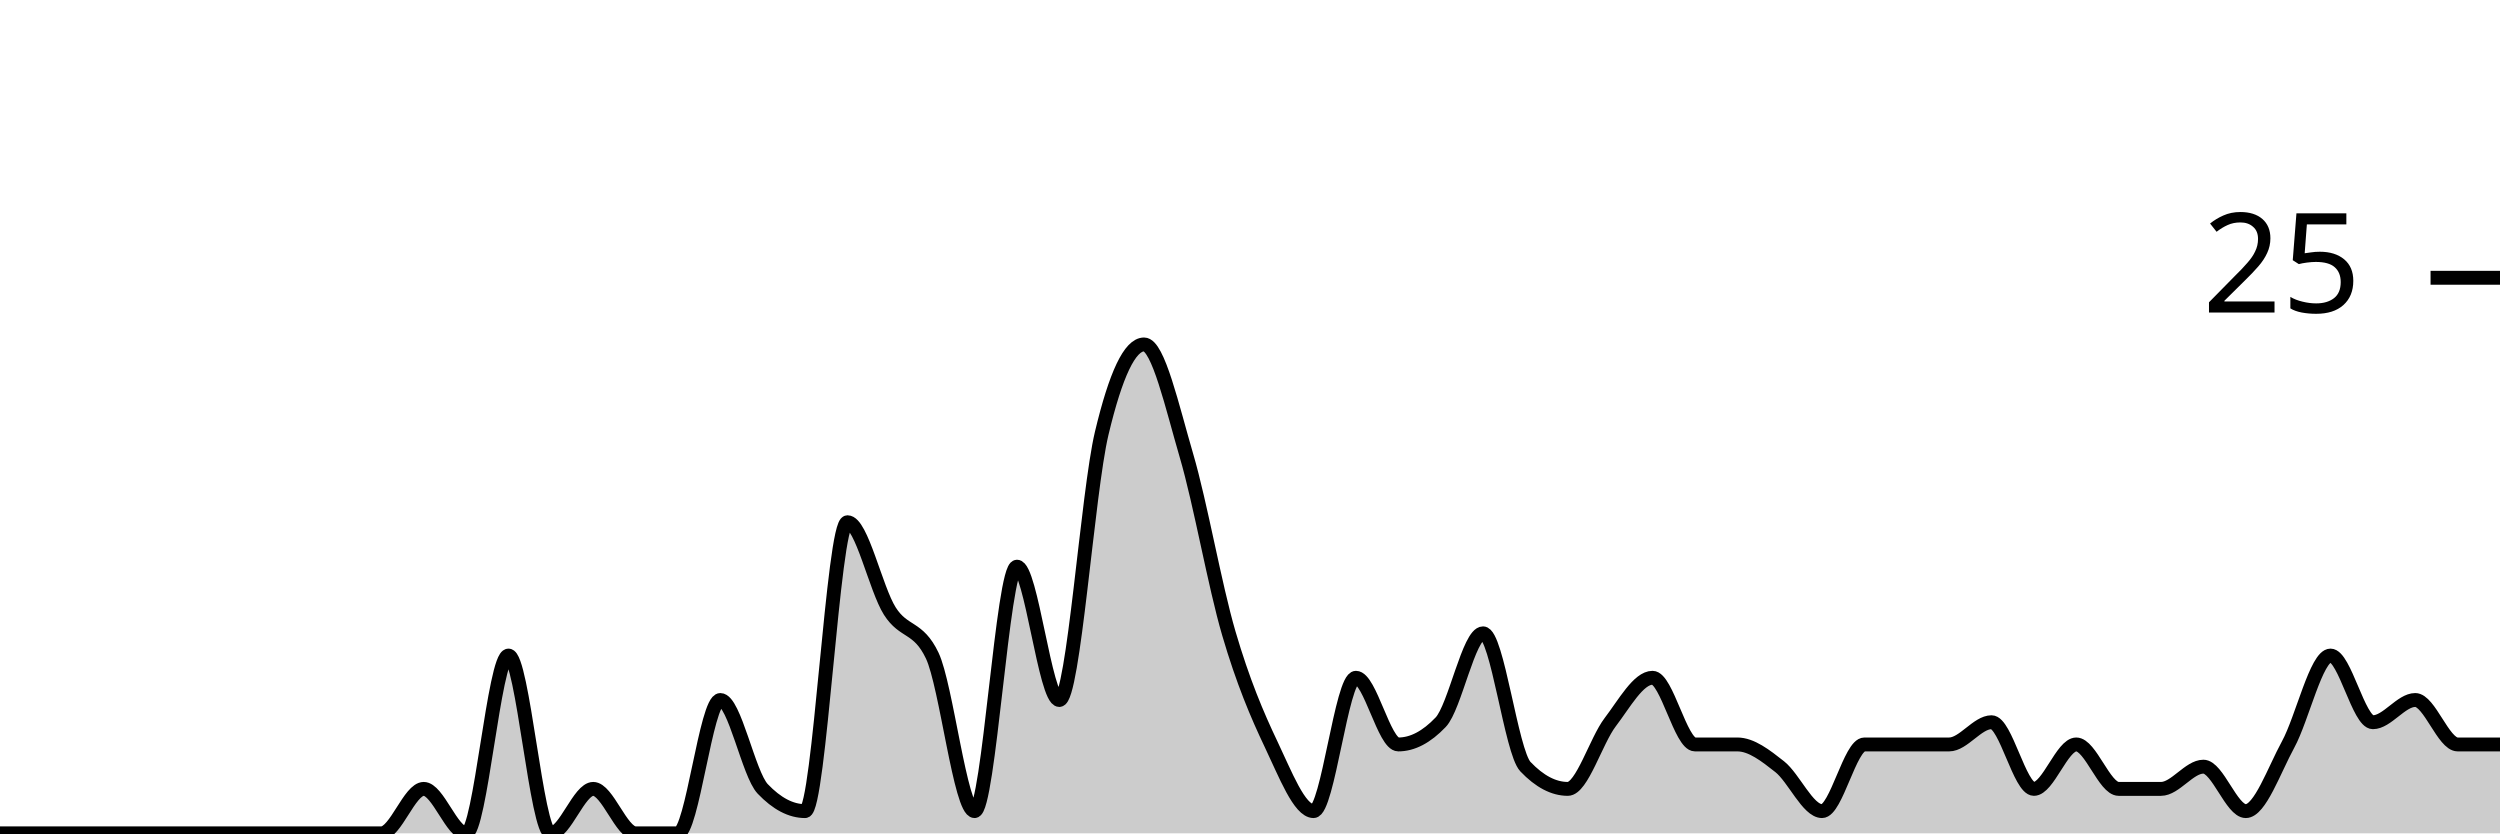
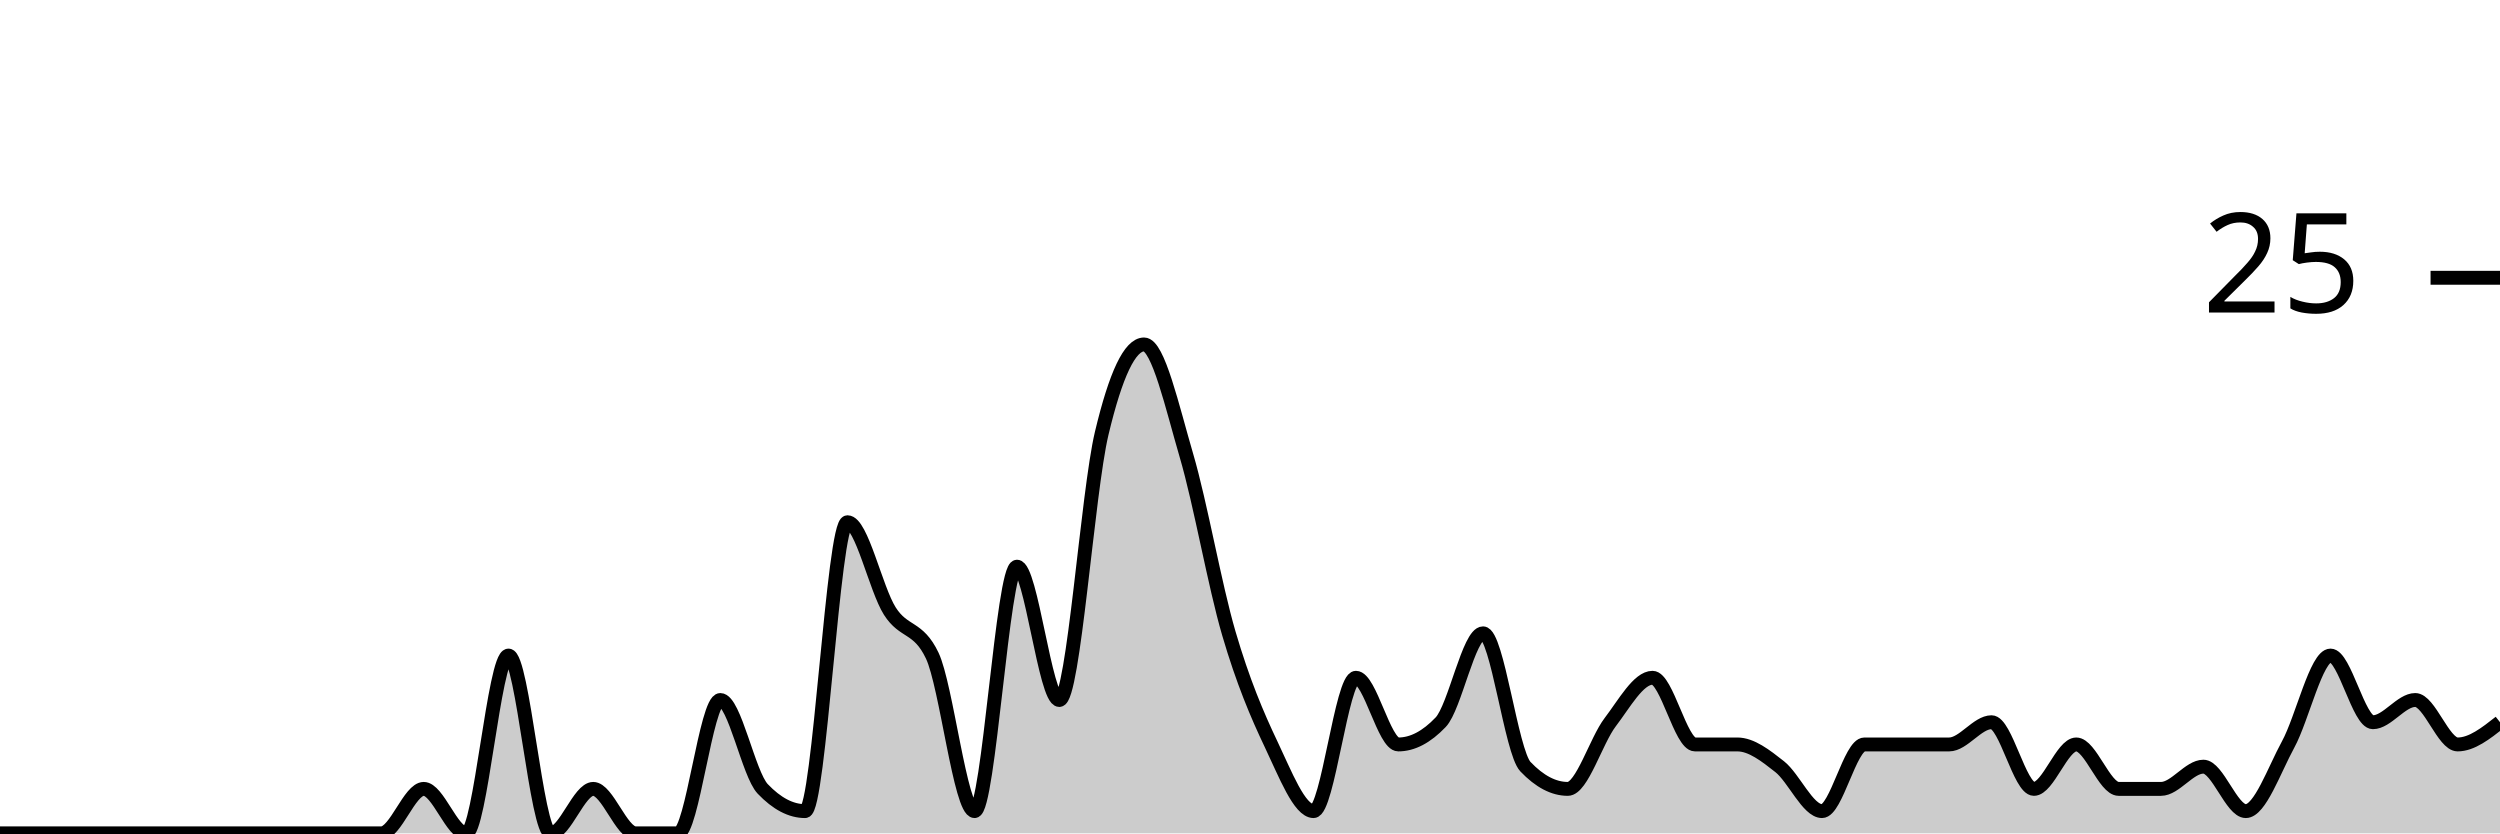
<svg xmlns="http://www.w3.org/2000/svg" viewBox="0 0 180 60">
  <g transform="translate(0,20)">
-     <path class="area" fill="rgba(0, 0, 0, 0.2)" d="M0,40C1.017,40,2.034,40,3.051,40C4.068,40,5.085,40,6.102,40C7.119,40,8.136,40,9.153,40C10.169,40,11.186,40,12.203,40C13.22,40,14.237,40,15.254,40C16.271,40,17.288,40,18.305,40C19.322,40,20.339,40,21.356,40C22.373,40,23.39,40,24.407,40C25.424,40,26.441,40,27.458,40C28.475,40,29.492,36.8,30.508,36.8C31.525,36.8,32.542,40,33.559,40C34.576,40,35.593,27.2,36.61,27.2C37.627,27.2,38.644,40,39.661,40C40.678,40,41.695,36.8,42.712,36.8C43.729,36.8,44.746,40,45.763,40C46.78,40,47.797,40,48.814,40C49.831,40,50.847,30.4,51.864,30.4C52.881,30.4,53.898,35.733,54.915,36.8C55.932,37.867,56.949,38.4,57.966,38.4C58.983,38.4,60,17.6,61.017,17.6C62.034,17.6,63.051,22.4,64.068,24C65.085,25.6,66.102,25.067,67.119,27.2C68.136,29.333,69.153,38.4,70.169,38.4C71.186,38.4,72.203,20.8,73.22,20.8C74.237,20.8,75.254,30.4,76.271,30.4C77.288,30.4,78.305,15.467,79.322,11.2C80.339,6.933,81.356,4.8,82.373,4.8C83.39,4.8,84.407,9.333,85.424,12.8C86.441,16.267,87.458,22.133,88.475,25.6C89.492,29.067,90.508,31.467,91.525,33.6C92.542,35.733,93.559,38.4,94.576,38.4C95.593,38.4,96.61,28.8,97.627,28.8C98.644,28.8,99.661,33.6,100.678,33.6C101.695,33.6,102.712,33.067,103.729,32C104.746,30.933,105.763,25.6,106.78,25.6C107.797,25.6,108.814,34.133,109.831,35.2C110.847,36.267,111.864,36.8,112.881,36.8C113.898,36.8,114.915,33.333,115.932,32C116.949,30.667,117.966,28.8,118.983,28.8C120,28.8,121.017,33.6,122.034,33.6C123.051,33.6,124.068,33.6,125.085,33.6C126.102,33.6,127.119,34.4,128.136,35.2C129.153,36,130.169,38.4,131.186,38.4C132.203,38.4,133.22,33.6,134.237,33.6C135.254,33.6,136.271,33.6,137.288,33.6C138.305,33.6,139.322,33.6,140.339,33.6C141.356,33.6,142.373,32,143.39,32C144.407,32,145.424,36.8,146.441,36.8C147.458,36.8,148.475,33.6,149.492,33.6C150.508,33.6,151.525,36.8,152.542,36.8C153.559,36.8,154.576,36.8,155.593,36.8C156.61,36.8,157.627,35.2,158.644,35.2C159.661,35.2,160.678,38.4,161.695,38.4C162.712,38.4,163.729,35.467,164.746,33.6C165.763,31.733,166.78,27.2,167.797,27.2C168.814,27.2,169.831,32,170.847,32C171.864,32,172.881,30.4,173.898,30.4C174.915,30.4,175.932,33.6,176.949,33.6C177.966,33.6,178.983,33.6,180,33.6L180,40C178.983,40,177.966,40,176.949,40C175.932,40,174.915,40,173.898,40C172.881,40,171.864,40,170.847,40C169.831,40,168.814,40,167.797,40C166.78,40,165.763,40,164.746,40C163.729,40,162.712,40,161.695,40C160.678,40,159.661,40,158.644,40C157.627,40,156.61,40,155.593,40C154.576,40,153.559,40,152.542,40C151.525,40,150.508,40,149.492,40C148.475,40,147.458,40,146.441,40C145.424,40,144.407,40,143.39,40C142.373,40,141.356,40,140.339,40C139.322,40,138.305,40,137.288,40C136.271,40,135.254,40,134.237,40C133.22,40,132.203,40,131.186,40C130.169,40,129.153,40,128.136,40C127.119,40,126.102,40,125.085,40C124.068,40,123.051,40,122.034,40C121.017,40,120,40,118.983,40C117.966,40,116.949,40,115.932,40C114.915,40,113.898,40,112.881,40C111.864,40,110.847,40,109.831,40C108.814,40,107.797,40,106.78,40C105.763,40,104.746,40,103.729,40C102.712,40,101.695,40,100.678,40C99.661,40,98.644,40,97.627,40C96.61,40,95.593,40,94.576,40C93.559,40,92.542,40,91.525,40C90.508,40,89.492,40,88.475,40C87.458,40,86.441,40,85.424,40C84.407,40,83.39,40,82.373,40C81.356,40,80.339,40,79.322,40C78.305,40,77.288,40,76.271,40C75.254,40,74.237,40,73.22,40C72.203,40,71.186,40,70.169,40C69.153,40,68.136,40,67.119,40C66.102,40,65.085,40,64.068,40C63.051,40,62.034,40,61.017,40C60,40,58.983,40,57.966,40C56.949,40,55.932,40,54.915,40C53.898,40,52.881,40,51.864,40C50.847,40,49.831,40,48.814,40C47.797,40,46.78,40,45.763,40C44.746,40,43.729,40,42.712,40C41.695,40,40.678,40,39.661,40C38.644,40,37.627,40,36.61,40C35.593,40,34.576,40,33.559,40C32.542,40,31.525,40,30.508,40C29.492,40,28.475,40,27.458,40C26.441,40,25.424,40,24.407,40C23.39,40,22.373,40,21.356,40C20.339,40,19.322,40,18.305,40C17.288,40,16.271,40,15.254,40C14.237,40,13.22,40,12.203,40C11.186,40,10.169,40,9.153,40C8.136,40,7.119,40,6.102,40C5.085,40,4.068,40,3.051,40C2.034,40,1.017,40,0,40Z" />
-     <path class="line" stroke="black" fill="none" d="M0,40C1.017,40,2.034,40,3.051,40C4.068,40,5.085,40,6.102,40C7.119,40,8.136,40,9.153,40C10.169,40,11.186,40,12.203,40C13.22,40,14.237,40,15.254,40C16.271,40,17.288,40,18.305,40C19.322,40,20.339,40,21.356,40C22.373,40,23.39,40,24.407,40C25.424,40,26.441,40,27.458,40C28.475,40,29.492,36.8,30.508,36.8C31.525,36.8,32.542,40,33.559,40C34.576,40,35.593,27.2,36.61,27.2C37.627,27.2,38.644,40,39.661,40C40.678,40,41.695,36.8,42.712,36.8C43.729,36.8,44.746,40,45.763,40C46.78,40,47.797,40,48.814,40C49.831,40,50.847,30.4,51.864,30.4C52.881,30.4,53.898,35.733,54.915,36.8C55.932,37.867,56.949,38.4,57.966,38.4C58.983,38.4,60,17.6,61.017,17.6C62.034,17.6,63.051,22.4,64.068,24C65.085,25.6,66.102,25.067,67.119,27.2C68.136,29.333,69.153,38.4,70.169,38.4C71.186,38.4,72.203,20.8,73.22,20.8C74.237,20.8,75.254,30.4,76.271,30.4C77.288,30.4,78.305,15.467,79.322,11.2C80.339,6.933,81.356,4.8,82.373,4.8C83.39,4.8,84.407,9.333,85.424,12.8C86.441,16.267,87.458,22.133,88.475,25.6C89.492,29.067,90.508,31.467,91.525,33.6C92.542,35.733,93.559,38.4,94.576,38.4C95.593,38.4,96.61,28.8,97.627,28.8C98.644,28.8,99.661,33.6,100.678,33.6C101.695,33.6,102.712,33.067,103.729,32C104.746,30.933,105.763,25.6,106.78,25.6C107.797,25.6,108.814,34.133,109.831,35.2C110.847,36.267,111.864,36.8,112.881,36.8C113.898,36.8,114.915,33.333,115.932,32C116.949,30.667,117.966,28.8,118.983,28.8C120,28.8,121.017,33.6,122.034,33.6C123.051,33.6,124.068,33.6,125.085,33.6C126.102,33.6,127.119,34.4,128.136,35.2C129.153,36,130.169,38.4,131.186,38.4C132.203,38.4,133.22,33.6,134.237,33.6C135.254,33.6,136.271,33.6,137.288,33.6C138.305,33.6,139.322,33.6,140.339,33.6C141.356,33.6,142.373,32,143.39,32C144.407,32,145.424,36.8,146.441,36.8C147.458,36.8,148.475,33.6,149.492,33.6C150.508,33.6,151.525,36.8,152.542,36.8C153.559,36.8,154.576,36.8,155.593,36.8C156.61,36.8,157.627,35.2,158.644,35.2C159.661,35.2,160.678,38.4,161.695,38.4C162.712,38.4,163.729,35.467,164.746,33.6C165.763,31.733,166.78,27.2,167.797,27.2C168.814,27.2,169.831,32,170.847,32C171.864,32,172.881,30.4,173.898,30.4C174.915,30.4,175.932,33.6,176.949,33.6C177.966,33.6,178.983,33.6,180,33.6" />
+     <path class="area" fill="rgba(0, 0, 0, 0.2)" d="M0,40C1.017,40,2.034,40,3.051,40C4.068,40,5.085,40,6.102,40C7.119,40,8.136,40,9.153,40C10.169,40,11.186,40,12.203,40C13.22,40,14.237,40,15.254,40C16.271,40,17.288,40,18.305,40C19.322,40,20.339,40,21.356,40C22.373,40,23.39,40,24.407,40C25.424,40,26.441,40,27.458,40C28.475,40,29.492,36.8,30.508,36.8C31.525,36.8,32.542,40,33.559,40C34.576,40,35.593,27.2,36.61,27.2C37.627,27.2,38.644,40,39.661,40C40.678,40,41.695,36.8,42.712,36.8C43.729,36.8,44.746,40,45.763,40C46.78,40,47.797,40,48.814,40C49.831,40,50.847,30.4,51.864,30.4C52.881,30.4,53.898,35.733,54.915,36.8C55.932,37.867,56.949,38.4,57.966,38.4C58.983,38.4,60,17.6,61.017,17.6C62.034,17.6,63.051,22.4,64.068,24C65.085,25.6,66.102,25.067,67.119,27.2C68.136,29.333,69.153,38.4,70.169,38.4C71.186,38.4,72.203,20.8,73.22,20.8C74.237,20.8,75.254,30.4,76.271,30.4C77.288,30.4,78.305,15.467,79.322,11.2C80.339,6.933,81.356,4.8,82.373,4.8C83.39,4.8,84.407,9.333,85.424,12.8C86.441,16.267,87.458,22.133,88.475,25.6C89.492,29.067,90.508,31.467,91.525,33.6C92.542,35.733,93.559,38.4,94.576,38.4C95.593,38.4,96.61,28.8,97.627,28.8C98.644,28.8,99.661,33.6,100.678,33.6C101.695,33.6,102.712,33.067,103.729,32C104.746,30.933,105.763,25.6,106.78,25.6C107.797,25.6,108.814,34.133,109.831,35.2C110.847,36.267,111.864,36.8,112.881,36.8C113.898,36.8,114.915,33.333,115.932,32C116.949,30.667,117.966,28.8,118.983,28.8C120,28.8,121.017,33.6,122.034,33.6C123.051,33.6,124.068,33.6,125.085,33.6C126.102,33.6,127.119,34.4,128.136,35.2C129.153,36,130.169,38.4,131.186,38.4C132.203,38.4,133.22,33.6,134.237,33.6C135.254,33.6,136.271,33.6,137.288,33.6C138.305,33.6,139.322,33.6,140.339,33.6C141.356,33.6,142.373,32,143.39,32C144.407,32,145.424,36.8,146.441,36.8C147.458,36.8,148.475,33.6,149.492,33.6C150.508,33.6,151.525,36.8,152.542,36.8C153.559,36.8,154.576,36.8,155.593,36.8C156.61,36.8,157.627,35.2,158.644,35.2C159.661,35.2,160.678,38.4,161.695,38.4C162.712,38.4,163.729,35.467,164.746,33.6C165.763,31.733,166.78,27.2,167.797,27.2C168.814,27.2,169.831,32,170.847,32C171.864,32,172.881,30.4,173.898,30.4C174.915,30.4,175.932,33.6,176.949,33.6C177.966,33.6,178.983,32.8,180,32L180,40C178.983,40,177.966,40,176.949,40C175.932,40,174.915,40,173.898,40C172.881,40,171.864,40,170.847,40C169.831,40,168.814,40,167.797,40C166.78,40,165.763,40,164.746,40C163.729,40,162.712,40,161.695,40C160.678,40,159.661,40,158.644,40C157.627,40,156.61,40,155.593,40C154.576,40,153.559,40,152.542,40C151.525,40,150.508,40,149.492,40C148.475,40,147.458,40,146.441,40C145.424,40,144.407,40,143.39,40C142.373,40,141.356,40,140.339,40C139.322,40,138.305,40,137.288,40C136.271,40,135.254,40,134.237,40C133.22,40,132.203,40,131.186,40C130.169,40,129.153,40,128.136,40C127.119,40,126.102,40,125.085,40C124.068,40,123.051,40,122.034,40C121.017,40,120,40,118.983,40C117.966,40,116.949,40,115.932,40C114.915,40,113.898,40,112.881,40C111.864,40,110.847,40,109.831,40C108.814,40,107.797,40,106.78,40C105.763,40,104.746,40,103.729,40C102.712,40,101.695,40,100.678,40C99.661,40,98.644,40,97.627,40C96.61,40,95.593,40,94.576,40C93.559,40,92.542,40,91.525,40C90.508,40,89.492,40,88.475,40C87.458,40,86.441,40,85.424,40C84.407,40,83.39,40,82.373,40C81.356,40,80.339,40,79.322,40C78.305,40,77.288,40,76.271,40C75.254,40,74.237,40,73.22,40C72.203,40,71.186,40,70.169,40C69.153,40,68.136,40,67.119,40C66.102,40,65.085,40,64.068,40C63.051,40,62.034,40,61.017,40C60,40,58.983,40,57.966,40C56.949,40,55.932,40,54.915,40C53.898,40,52.881,40,51.864,40C50.847,40,49.831,40,48.814,40C47.797,40,46.78,40,45.763,40C44.746,40,43.729,40,42.712,40C41.695,40,40.678,40,39.661,40C38.644,40,37.627,40,36.61,40C35.593,40,34.576,40,33.559,40C32.542,40,31.525,40,30.508,40C29.492,40,28.475,40,27.458,40C26.441,40,25.424,40,24.407,40C23.39,40,22.373,40,21.356,40C20.339,40,19.322,40,18.305,40C17.288,40,16.271,40,15.254,40C14.237,40,13.22,40,12.203,40C11.186,40,10.169,40,9.153,40C8.136,40,7.119,40,6.102,40C5.085,40,4.068,40,3.051,40C2.034,40,1.017,40,0,40Z" />
+     <path class="line" stroke="black" fill="none" d="M0,40C1.017,40,2.034,40,3.051,40C4.068,40,5.085,40,6.102,40C7.119,40,8.136,40,9.153,40C10.169,40,11.186,40,12.203,40C13.22,40,14.237,40,15.254,40C16.271,40,17.288,40,18.305,40C19.322,40,20.339,40,21.356,40C22.373,40,23.39,40,24.407,40C25.424,40,26.441,40,27.458,40C28.475,40,29.492,36.8,30.508,36.8C31.525,36.8,32.542,40,33.559,40C34.576,40,35.593,27.2,36.61,27.2C37.627,27.2,38.644,40,39.661,40C40.678,40,41.695,36.8,42.712,36.8C43.729,36.8,44.746,40,45.763,40C46.78,40,47.797,40,48.814,40C49.831,40,50.847,30.4,51.864,30.4C52.881,30.4,53.898,35.733,54.915,36.8C55.932,37.867,56.949,38.4,57.966,38.4C58.983,38.4,60,17.6,61.017,17.6C62.034,17.6,63.051,22.4,64.068,24C65.085,25.6,66.102,25.067,67.119,27.2C68.136,29.333,69.153,38.4,70.169,38.4C71.186,38.4,72.203,20.8,73.22,20.8C74.237,20.8,75.254,30.4,76.271,30.4C77.288,30.4,78.305,15.467,79.322,11.2C80.339,6.933,81.356,4.8,82.373,4.8C83.39,4.8,84.407,9.333,85.424,12.8C86.441,16.267,87.458,22.133,88.475,25.6C89.492,29.067,90.508,31.467,91.525,33.6C92.542,35.733,93.559,38.4,94.576,38.4C95.593,38.4,96.61,28.8,97.627,28.8C98.644,28.8,99.661,33.6,100.678,33.6C101.695,33.6,102.712,33.067,103.729,32C104.746,30.933,105.763,25.6,106.78,25.6C107.797,25.6,108.814,34.133,109.831,35.2C110.847,36.267,111.864,36.8,112.881,36.8C113.898,36.8,114.915,33.333,115.932,32C116.949,30.667,117.966,28.8,118.983,28.8C120,28.8,121.017,33.6,122.034,33.6C123.051,33.6,124.068,33.6,125.085,33.6C126.102,33.6,127.119,34.4,128.136,35.2C129.153,36,130.169,38.4,131.186,38.4C132.203,38.4,133.22,33.6,134.237,33.6C135.254,33.6,136.271,33.6,137.288,33.6C138.305,33.6,139.322,33.6,140.339,33.6C141.356,33.6,142.373,32,143.39,32C144.407,32,145.424,36.8,146.441,36.8C147.458,36.8,148.475,33.6,149.492,33.6C150.508,33.6,151.525,36.8,152.542,36.8C153.559,36.8,154.576,36.8,155.593,36.8C156.61,36.8,157.627,35.2,158.644,35.2C159.661,35.2,160.678,38.4,161.695,38.4C162.712,38.4,163.729,35.467,164.746,33.6C165.763,31.733,166.78,27.2,167.797,27.2C168.814,27.2,169.831,32,170.847,32C171.864,32,172.881,30.4,173.898,30.4C174.915,30.4,175.932,33.6,176.949,33.6C177.966,33.6,178.983,32.8,180,32" />
    <path class="axis-ceiling" stroke-width="1" stroke="black" fill="none" d="M175,0L180,0" />
    <text class="axis-ceiling-label" font-family="sans-serif" text-anchor="end" font-size="10px" x="170" y="2.5">25</text>
  </g>
</svg>
